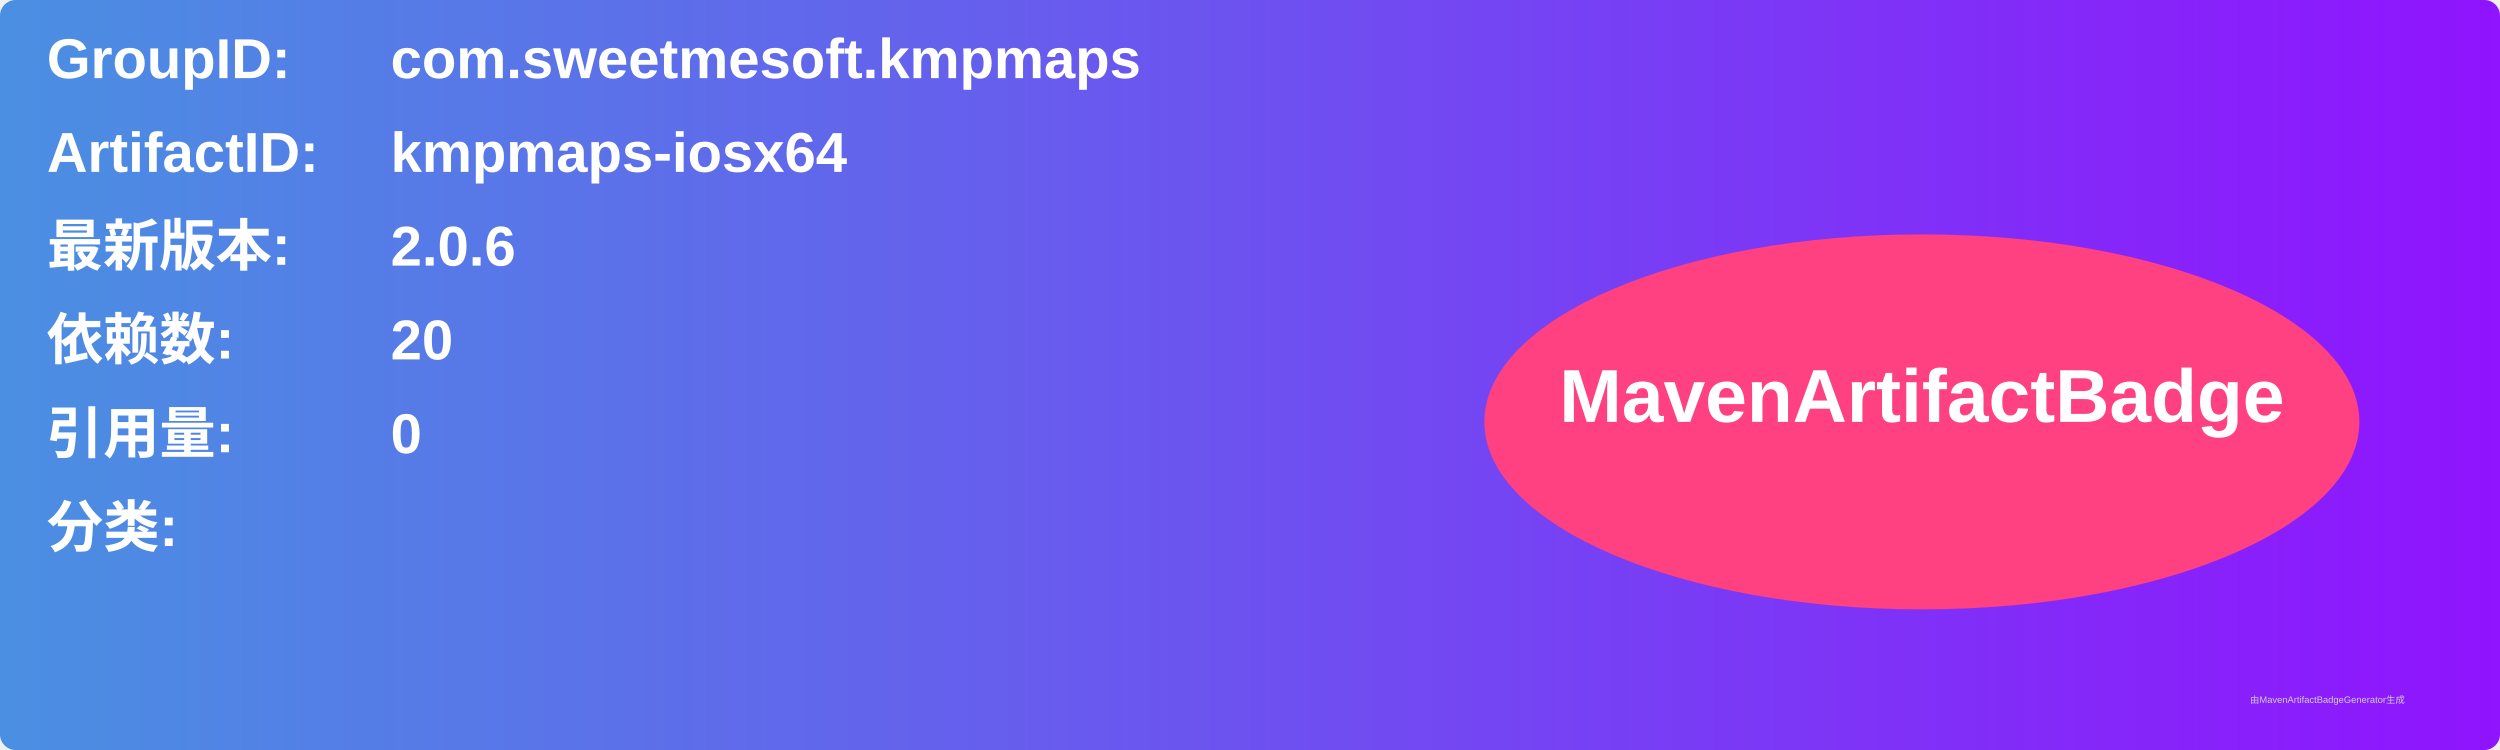
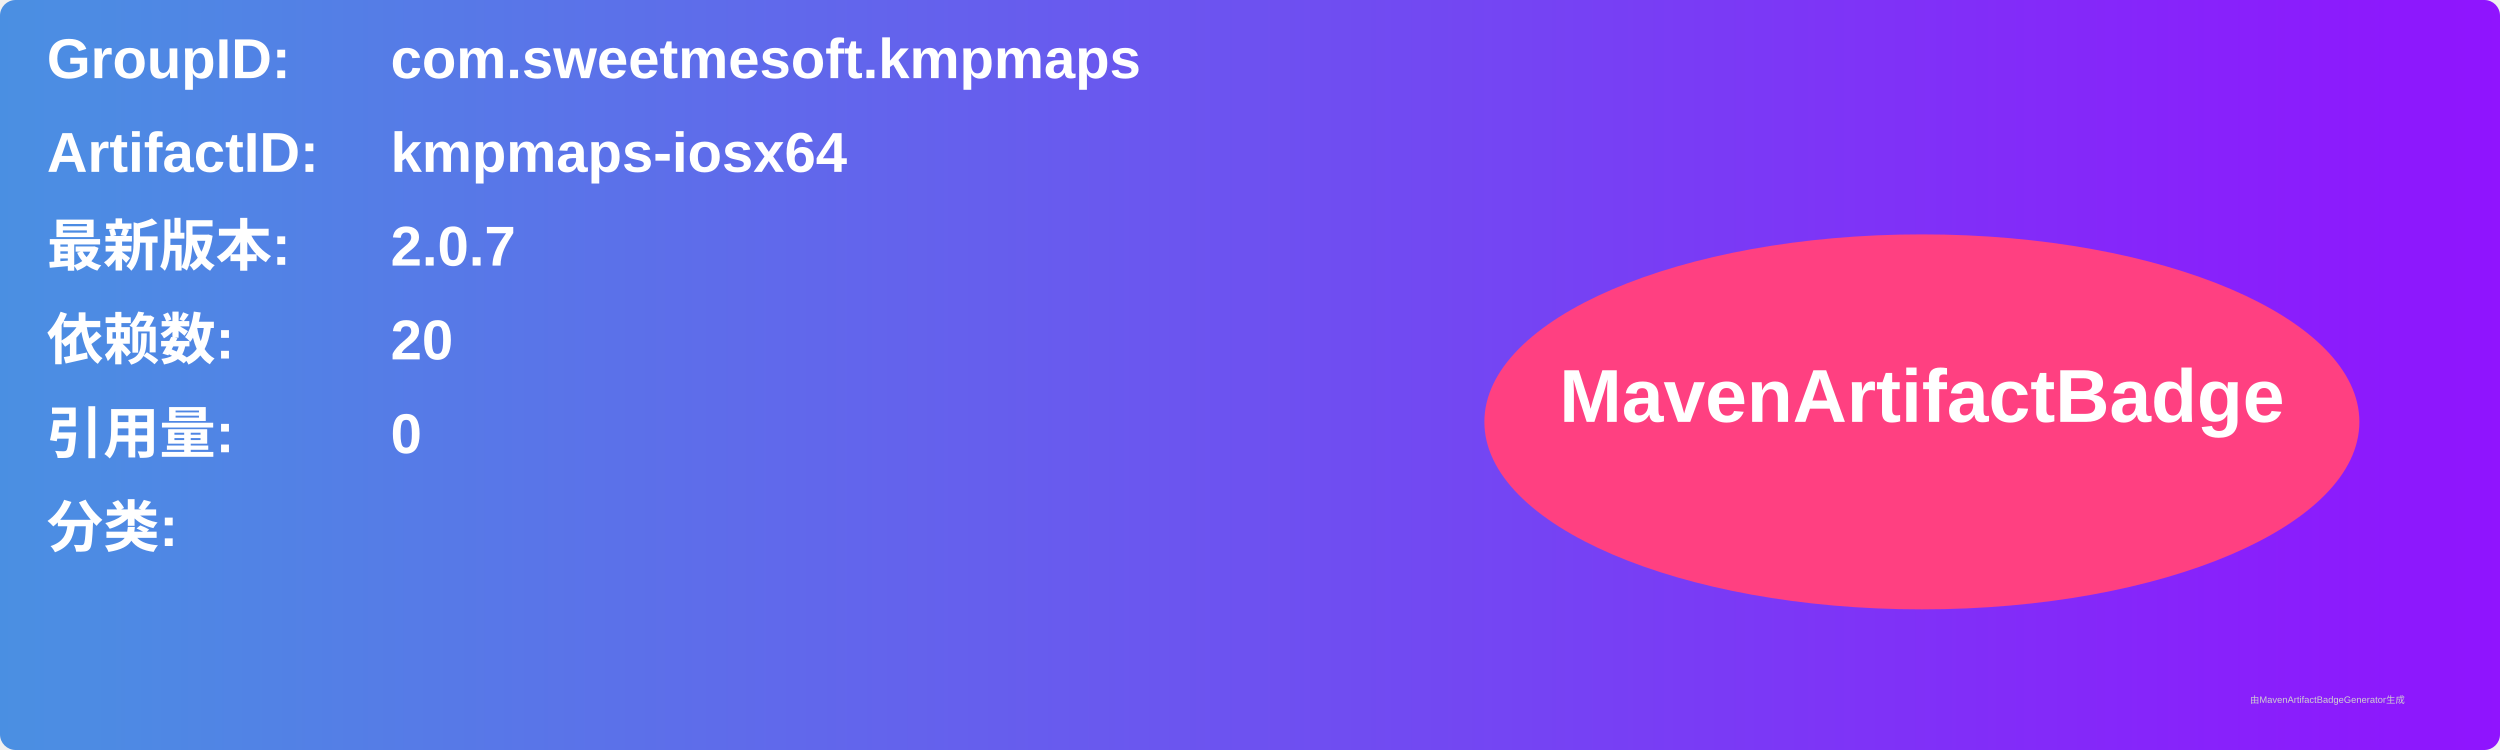
<svg xmlns="http://www.w3.org/2000/svg" width="800" height="240" viewBox="0 0 800 240">
  <linearGradient id="grad" x1="0%" y1="0%" x2="100%" y2="0%">
    <stop offset="0%" stop-color="#4a90e2" />
    <stop offset="100%" stop-color="#9013fe" />
  </linearGradient>
  <rect width="100%" height="100%" rx="5" ry="5" fill="url(#grad)" />
  <g transform="translate(15, 15)">
    <text x="0" y="10" font-family="Arial" font-size="18" fill="white" font-weight="bold" width="260">GroupID:</text>
    <text x="110" y="10" font-family="Arial" font-size="18" fill="white" font-weight="bold" width="460">com.sweetmesoft.kmpmaps</text>
    <text x="0" y="40" font-family="Arial" font-size="18" fill="white" font-weight="bold" width="260">ArtifactID:</text>
    <text x="110" y="40" font-family="Arial" font-size="18" fill="white" font-weight="bold" width="460">kmpmaps-iosx64</text>
    <text x="0" y="70" font-family="Arial" font-size="18" fill="white" font-weight="bold">最新版本:</text>
    <text x="110" y="70" font-family="Arial" font-size="18" fill="white" font-weight="bold">
-       <tspan font-weight="bold">2.0.6</tspan>
+       <tspan font-weight="bold">2.0.7</tspan>
    </text>
    <text x="0" y="100" font-family="Arial" font-size="18" fill="white" font-weight="bold">依赖数: </text>
    <text x="110" y="100" font-family="Arial" font-size="18" fill="white">
      <tspan font-weight="bold">20</tspan>
    </text>
    <text x="0" y="130" font-family="Arial" font-size="18" fill="white" font-weight="bold">引用量: </text>
    <text x="110" y="130" font-family="Arial" font-size="18" fill="white">
      <tspan font-weight="bold">0</tspan>
    </text>
    <text x="0" y="160" font-family="Arial" font-size="18" fill="white" font-weight="bold">分类:</text>
    <text x="10" y="190" font-family="Arial" font-size="10" fill="white">
      <tspan font-weight="bold" />
    </text>
    <ellipse cx="600" cy="120" rx="140" ry="60" fill="#ff4081" />
    <text x="600" y="120" text-anchor="middle" font-family="Arial" font-size="24" fill="white" font-weight="bold">MavenArtifactBadge</text>
  </g>
  <text x="720" y="225" font-family="Arial" font-size="3" fill="#d0d0d0">由MavenArtifactBadgeGenerator生成</text>
</svg>
